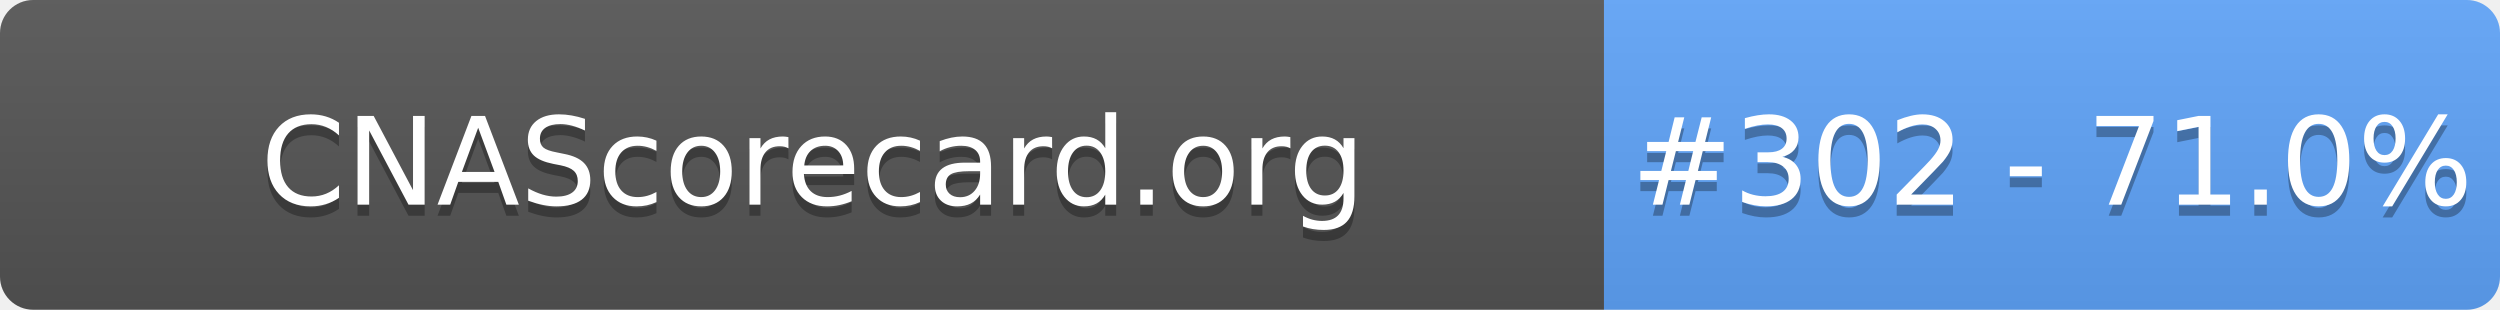
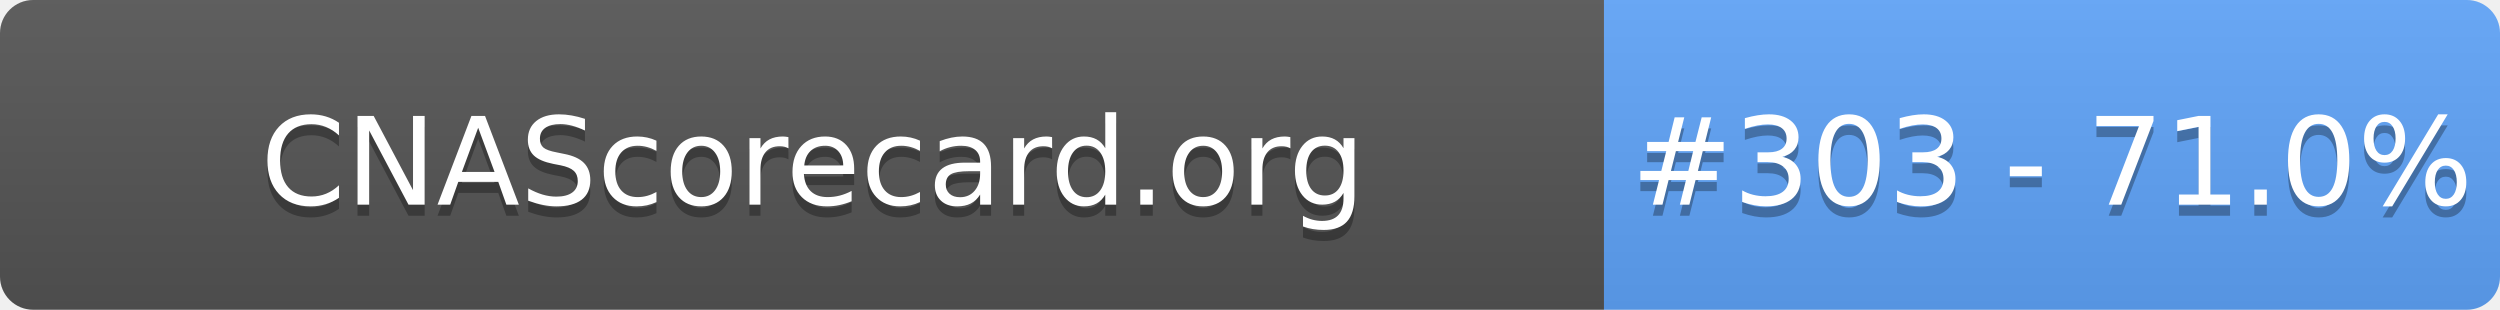
- <svg xmlns="http://www.w3.org/2000/svg" width="226" height="28" role="img" aria-label="CNAScorecard.org: #302 - 71.0%">
+ <svg xmlns="http://www.w3.org/2000/svg" width="226" height="28" role="img" aria-label="CNAScorecard.org: #303 - 71.0%">
  <linearGradient id="s" x2="0" y2="100%">
    <stop offset="0" stop-color="#bbb" stop-opacity=".1" />
    <stop offset="1" stop-opacity=".1" />
  </linearGradient>
  <clipPath id="r">
    <rect width="226" height="28" rx="3" fill="#fff" />
  </clipPath>
  <g clip-path="url(#r)">
    <rect width="145" height="28" fill="#555" />
    <rect x="145" width="81" height="28" fill="#60A5FA" />
    <rect width="226" height="28" fill="url(#s)" />
  </g>
  <g fill="#fff" text-anchor="middle" font-family="Verdana,Geneva,DejaVu Sans,sans-serif" text-rendering="geometricPrecision" font-size="110">
    <text aria-hidden="true" x="735" y="195" fill="#010101" fill-opacity=".3" transform="scale(.1)" textLength="1350">CNAScorecard.org</text>
    <text x="735" y="185" transform="scale(.1)" fill="#fff" textLength="1350">CNAScorecard.org</text>
-     <text aria-hidden="true" x="1855" y="195" fill="#010101" fill-opacity=".3" transform="scale(.1)" textLength="660">#302 - 71.0%</text>
-     <text x="1855" y="185" transform="scale(.1)" fill="#fff" textLength="660">#302 - 71.0%</text>
+     <text aria-hidden="true" x="1855" y="195" fill="#010101" fill-opacity=".3" transform="scale(.1)" textLength="660">#303 - 71.0%</text>
+     <text x="1855" y="185" transform="scale(.1)" fill="#fff" textLength="660">#303 - 71.0%</text>
  </g>
</svg>
